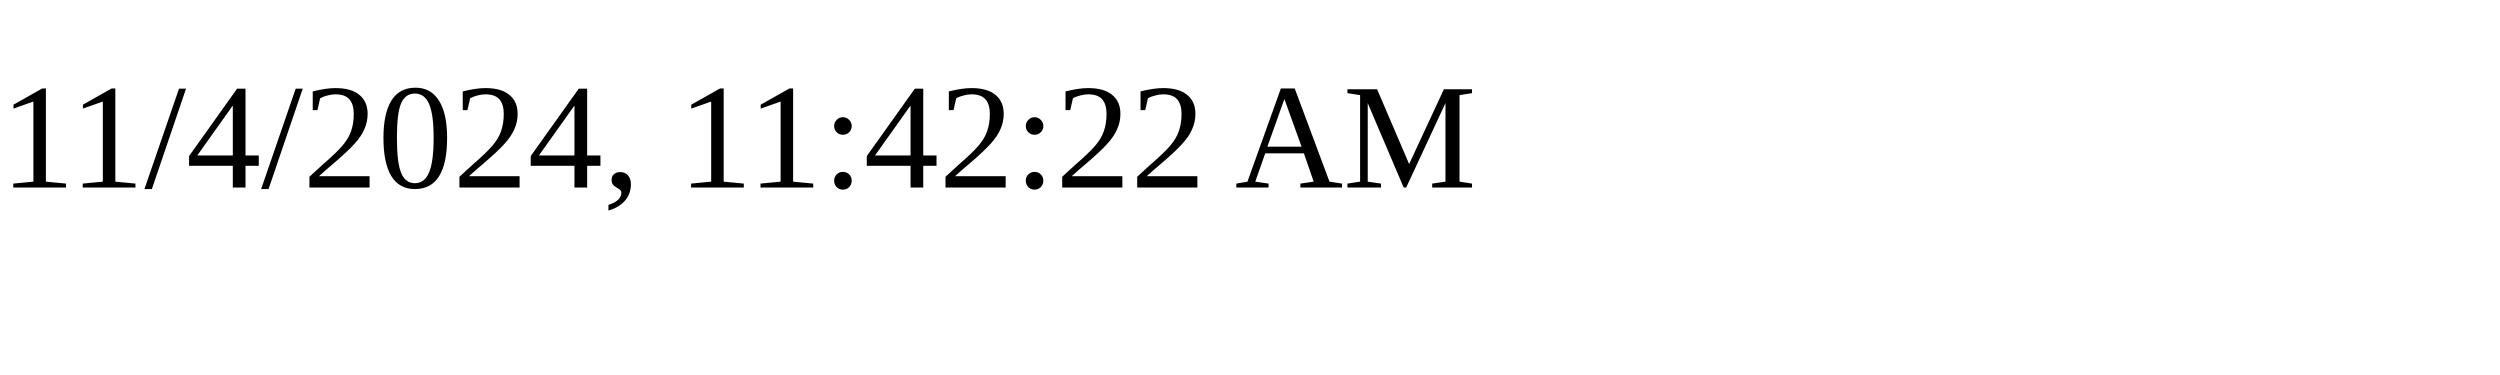
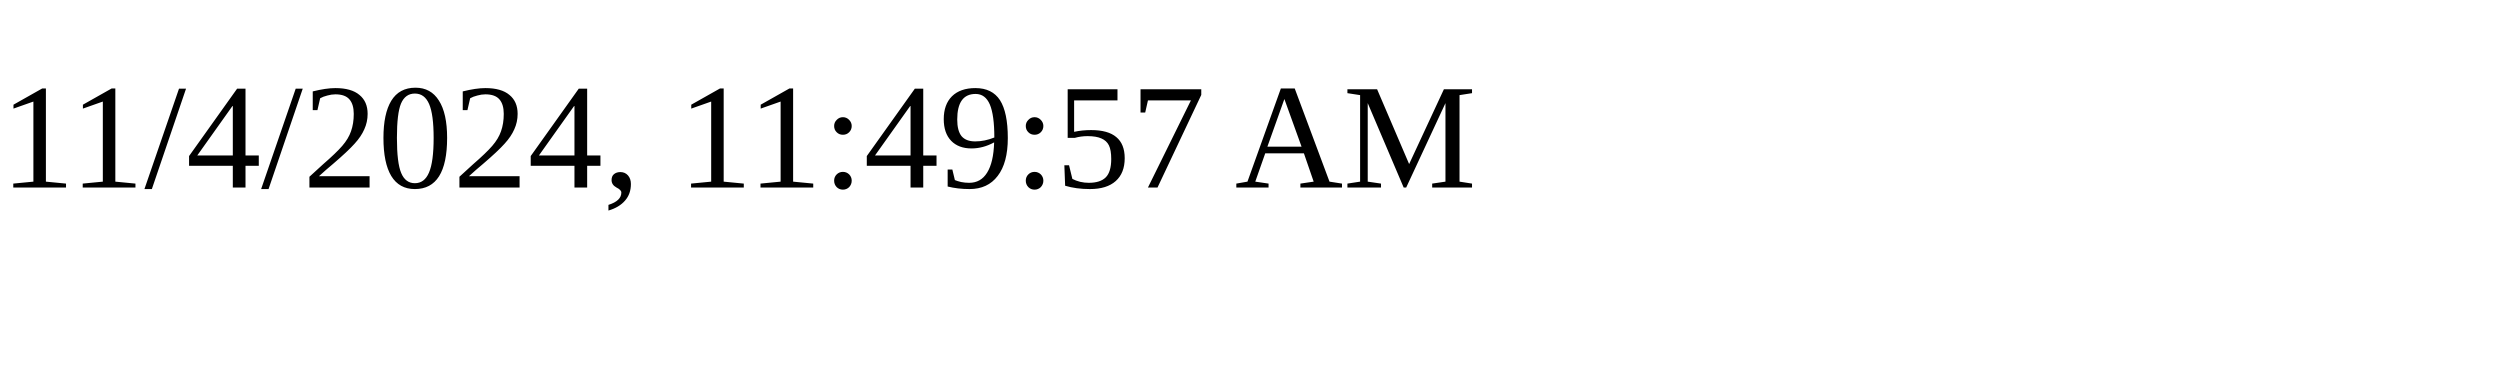
<svg xmlns="http://www.w3.org/2000/svg" height="30" width="200">
-   <text x="0" y="15">11/4/2024, 11:42:22 AM</text>
+   <text x="0" y="15">11/4/2024, 11:49:57 AM</text>
</svg>
